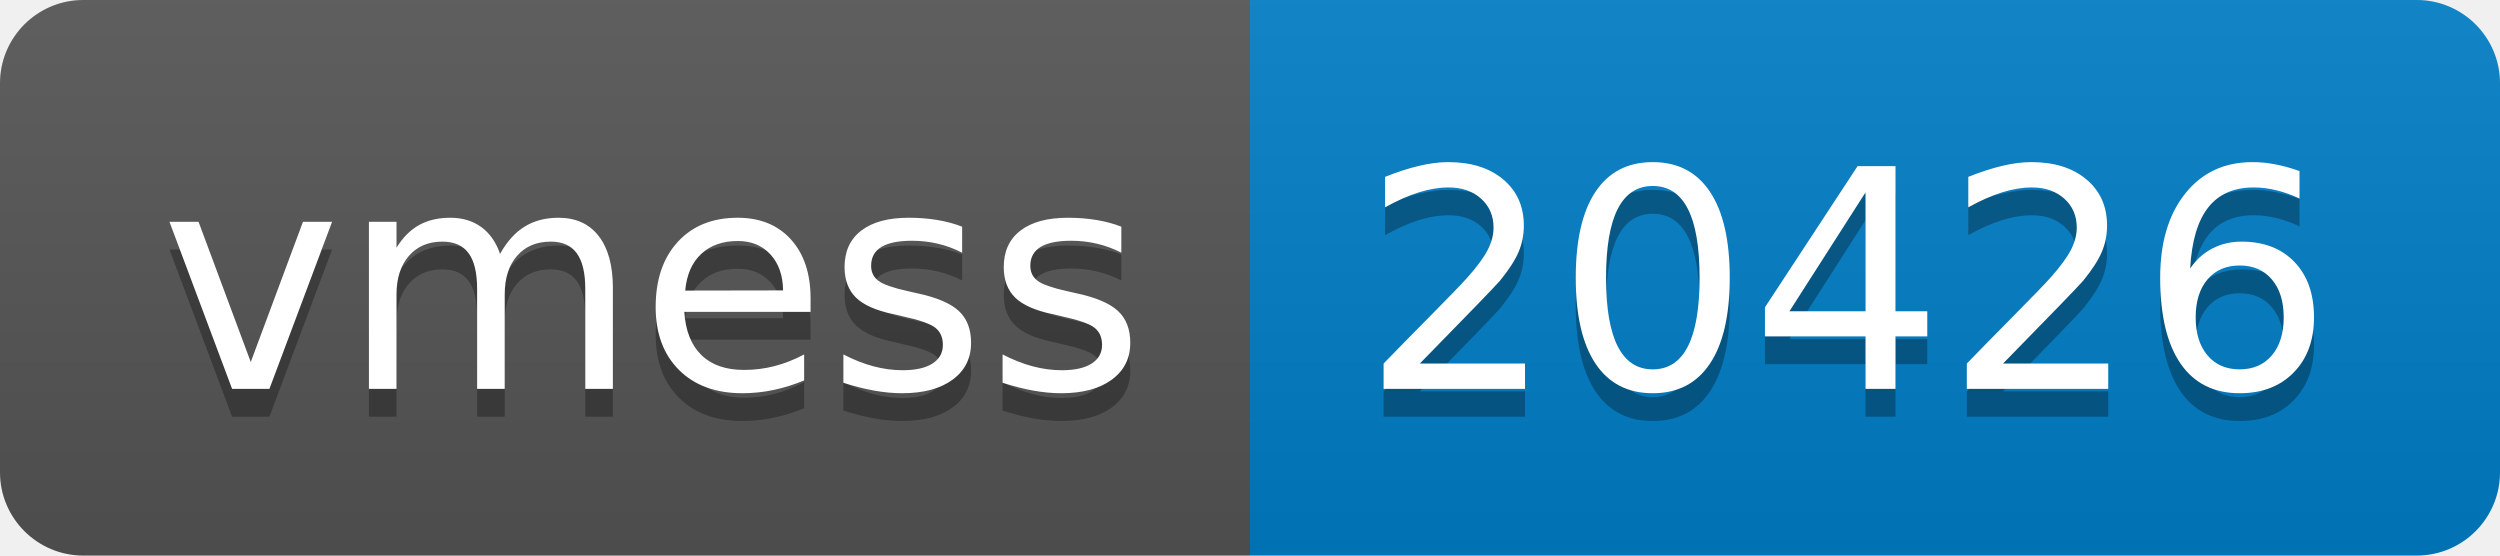
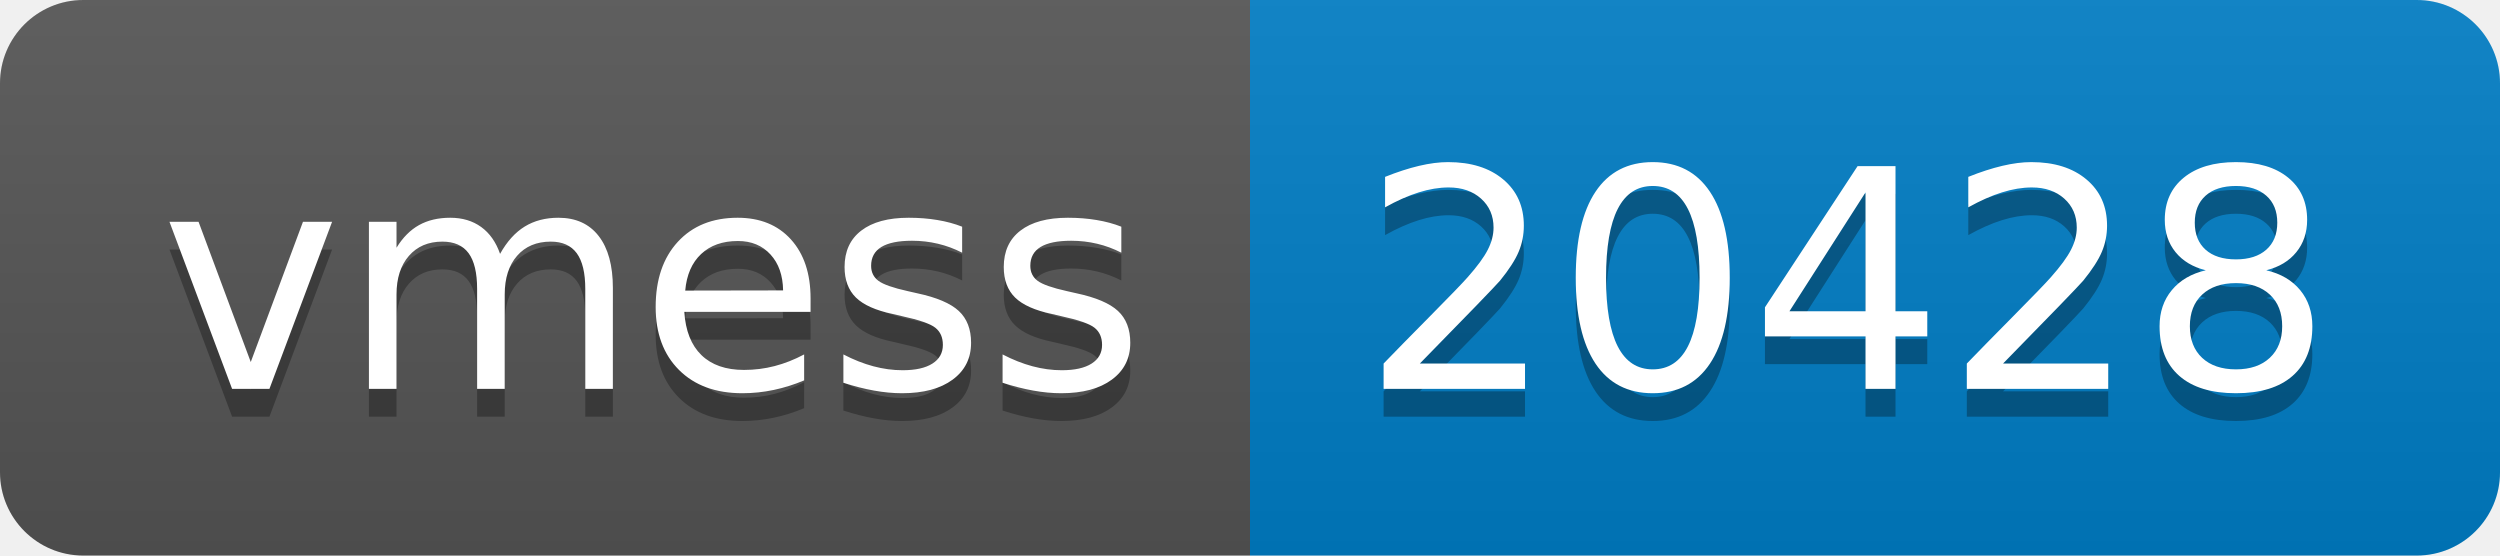
- <svg xmlns="http://www.w3.org/2000/svg" width="90" height="20" role="img" aria-label="vmess: 20426">
+ <svg xmlns="http://www.w3.org/2000/svg" width="90" height="20" role="img" aria-label="vmess: 20428">
  <linearGradient id="s" x2="0" y2="100%">
    <stop offset="0" stop-color="#bbb" stop-opacity=".1" />
    <stop offset="1" stop-opacity=".1" />
  </linearGradient>
  <clipPath id="r">
    <rect width="90" height="20" rx="3" fill="#fff" />
  </clipPath>
  <g clip-path="url(#r)">
    <rect width="45" height="20" fill="#555" />
    <rect x="45" width="45" height="20" fill="#007ec6" />
    <rect width="90" height="20" fill="url(#s)" />
  </g>
  <g fill="#fff" text-anchor="middle" font-family="Verdana,Geneva,DejaVu Sans,sans-serif" text-rendering="geometricPrecision" font-size="110">
    <text aria-hidden="true" x="235" y="150" fill="#010101" fill-opacity=".3" transform="scale(.1)" textLength="350">vmess</text>
    <text x="235" y="140" transform="scale(.1)" fill="#fff" textLength="350">vmess</text>
-     <text aria-hidden="true" x="665" y="150" fill="#010101" fill-opacity=".3" transform="scale(.1)" textLength="350">20426</text>
-     <text x="665" y="140" transform="scale(.1)" fill="#fff" textLength="350">20426</text>
+     <text aria-hidden="true" x="665" y="150" fill="#010101" fill-opacity=".3" transform="scale(.1)" textLength="350">20428</text>
+     <text x="665" y="140" transform="scale(.1)" fill="#fff" textLength="350">20428</text>
  </g>
</svg>
